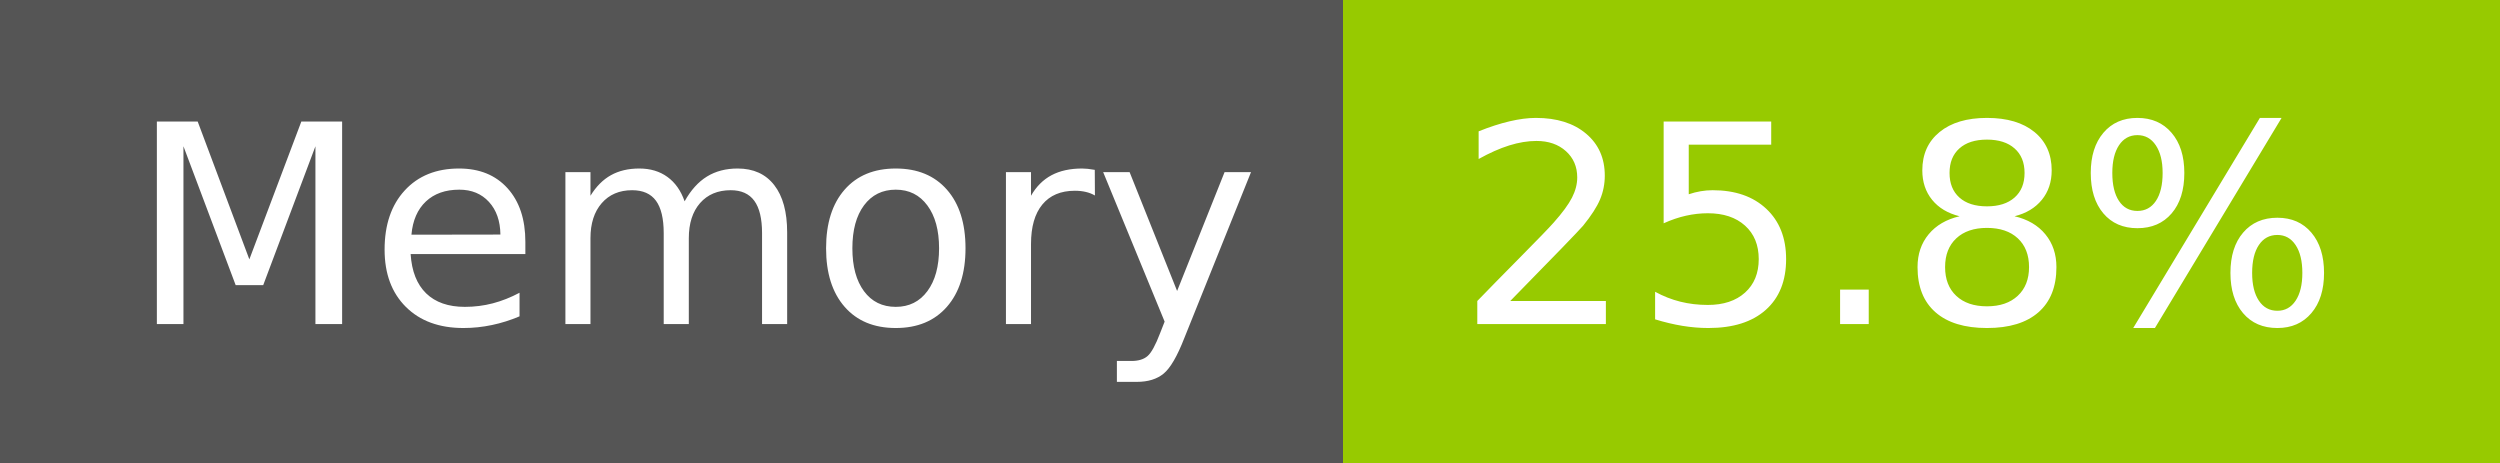
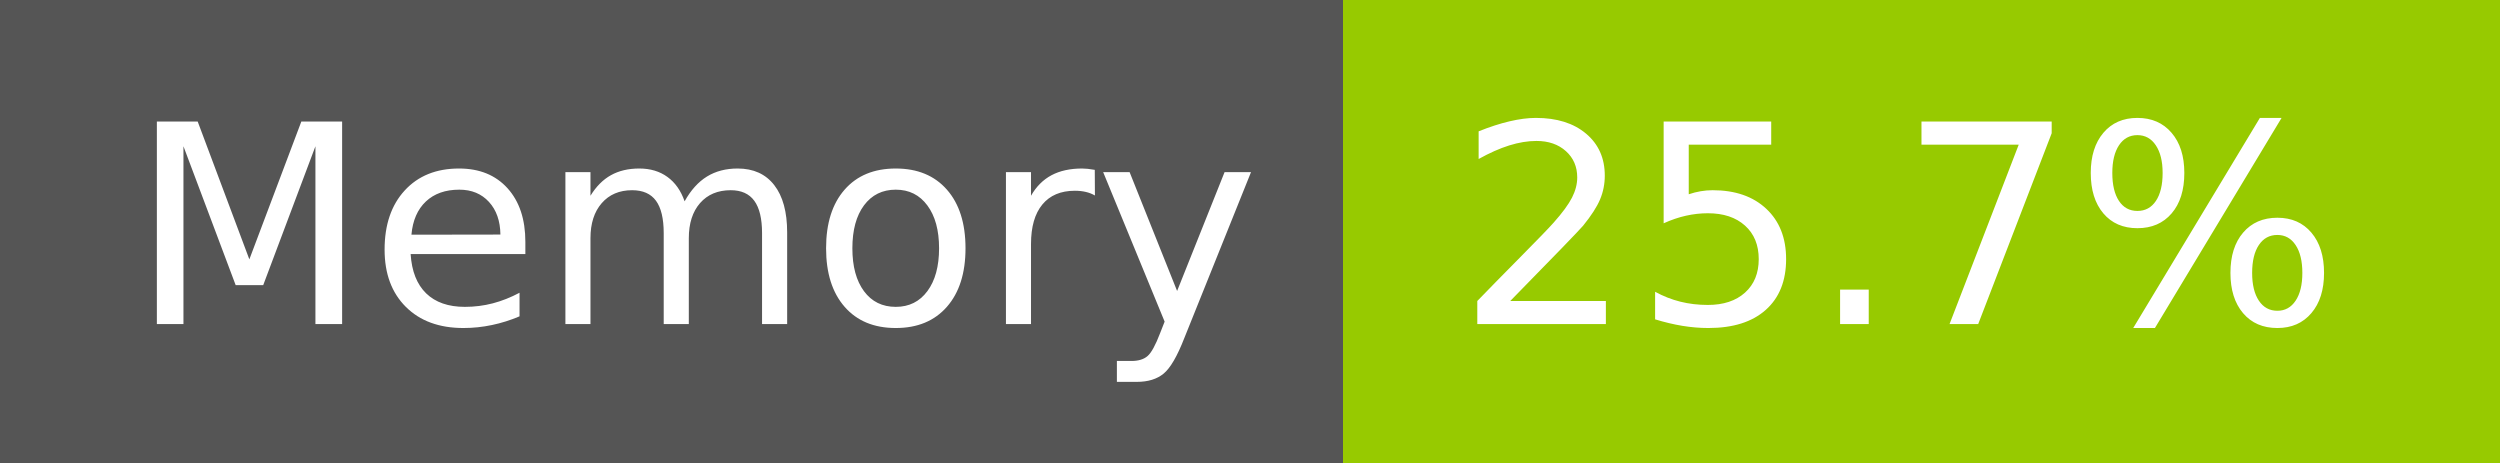
- <svg xmlns="http://www.w3.org/2000/svg" width="108" height="20" role="img" aria-label="Memory: 25.8%">
+ <svg xmlns="http://www.w3.org/2000/svg" width="108" height="20" role="img" aria-label="Memory: 25.7%">
  <g shape-rendering="crispEdges">
    <rect width="58" height="20" fill="#555" />
    <rect x="58" width="50" height="20" fill="#97ca00" />
  </g>
  <g fill="#fff" text-anchor="middle" font-family="Verdana,Geneva,DejaVu Sans,sans-serif" text-rendering="geometricPrecision" font-size="120">
    <text x="300" y="140" transform="scale(.1)" fill="#fff" textLength="466">Memory</text>
-     <text x="820" y="140" transform="scale(.1)" fill="#fff" textLength="390">25.8%</text>
+     <text x="820" y="140" transform="scale(.1)" fill="#fff" textLength="390">25.7%</text>
  </g>
</svg>
